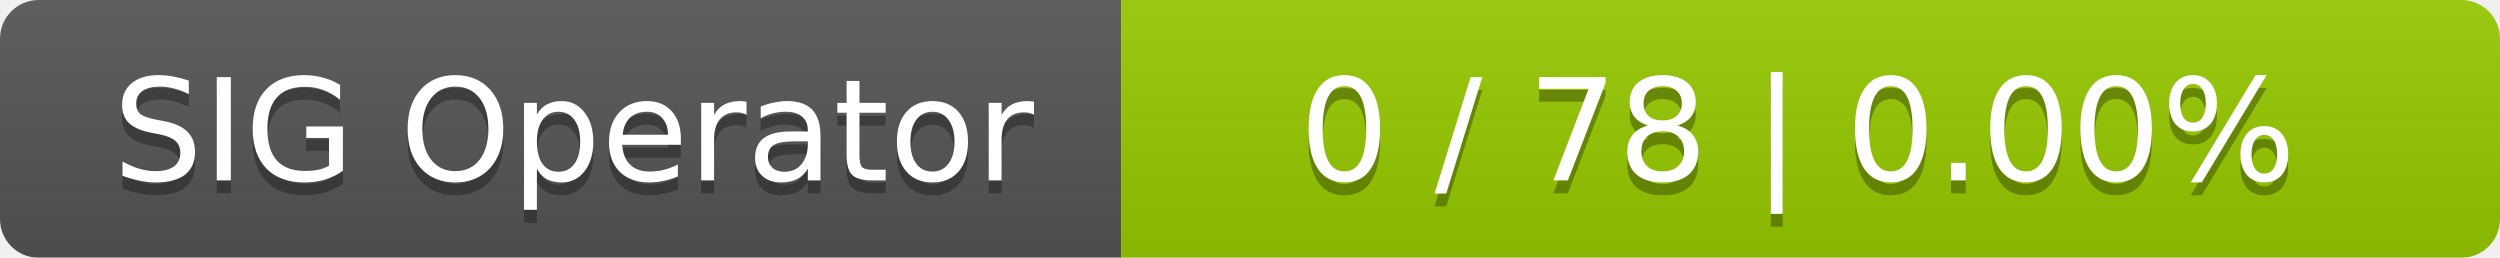
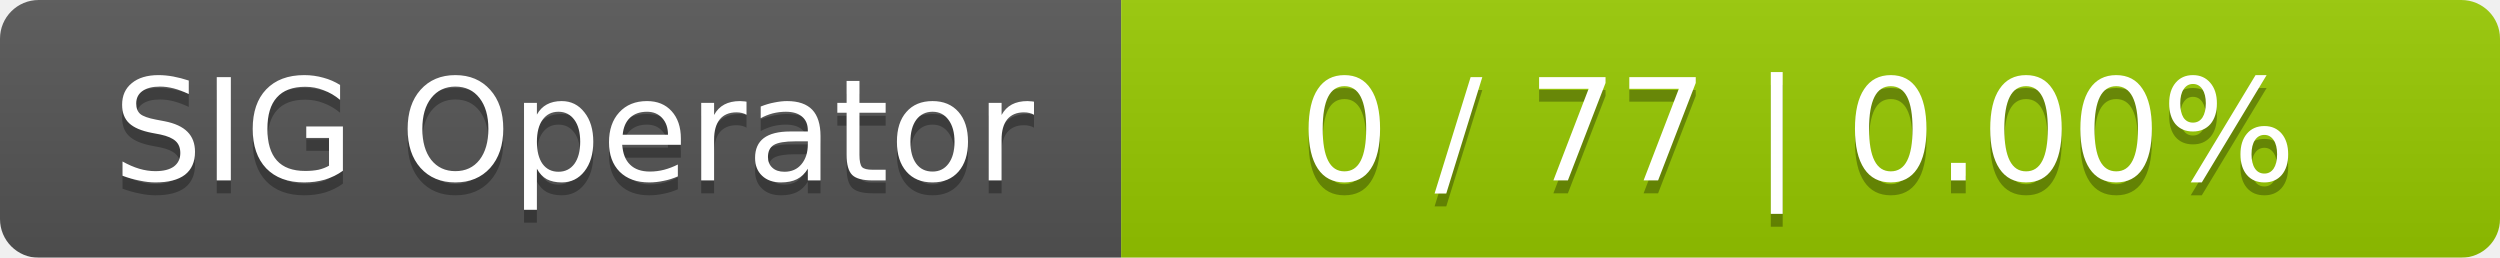
<svg xmlns="http://www.w3.org/2000/svg" width="194" height="20">
  <linearGradient id="smooth" x2="0" y2="100%">
    <stop offset="0" stop-color="#bbb" stop-opacity=".1" />
    <stop offset="1" stop-opacity=".1" />
  </linearGradient>
  <mask id="round">
    <rect width="194" height="20" rx="3" fill="#fff" />
  </mask>
  <g mask="url(#round)">
    <rect width="87" height="20" fill="#555" />
    <rect x="87" width="107" height="20" fill="#97ca00" />
    <rect width="194" height="20" fill="url(#smooth)" />
  </g>
  <g fill="#fff" text-anchor="middle" font-family="DejaVu Sans,Verdana,Geneva,sans-serif" font-size="11">
    <text x="44.5" y="15" fill="#010101" fill-opacity=".3">SIG Operator</text>
    <text x="44.5" y="14">SIG Operator</text>
-     <text x="139.5" y="15" fill="#010101" fill-opacity=".3">0 / 78    |    0.00%</text>
-     <text x="139.5" y="14">0 / 78    |    0.00%</text>
+     <text x="139.5" y="15" fill="#010101" fill-opacity=".3">0 / 77    |    0.00%</text>
+     <text x="139.5" y="14">0 / 77    |    0.00%</text>
  </g>
</svg>
